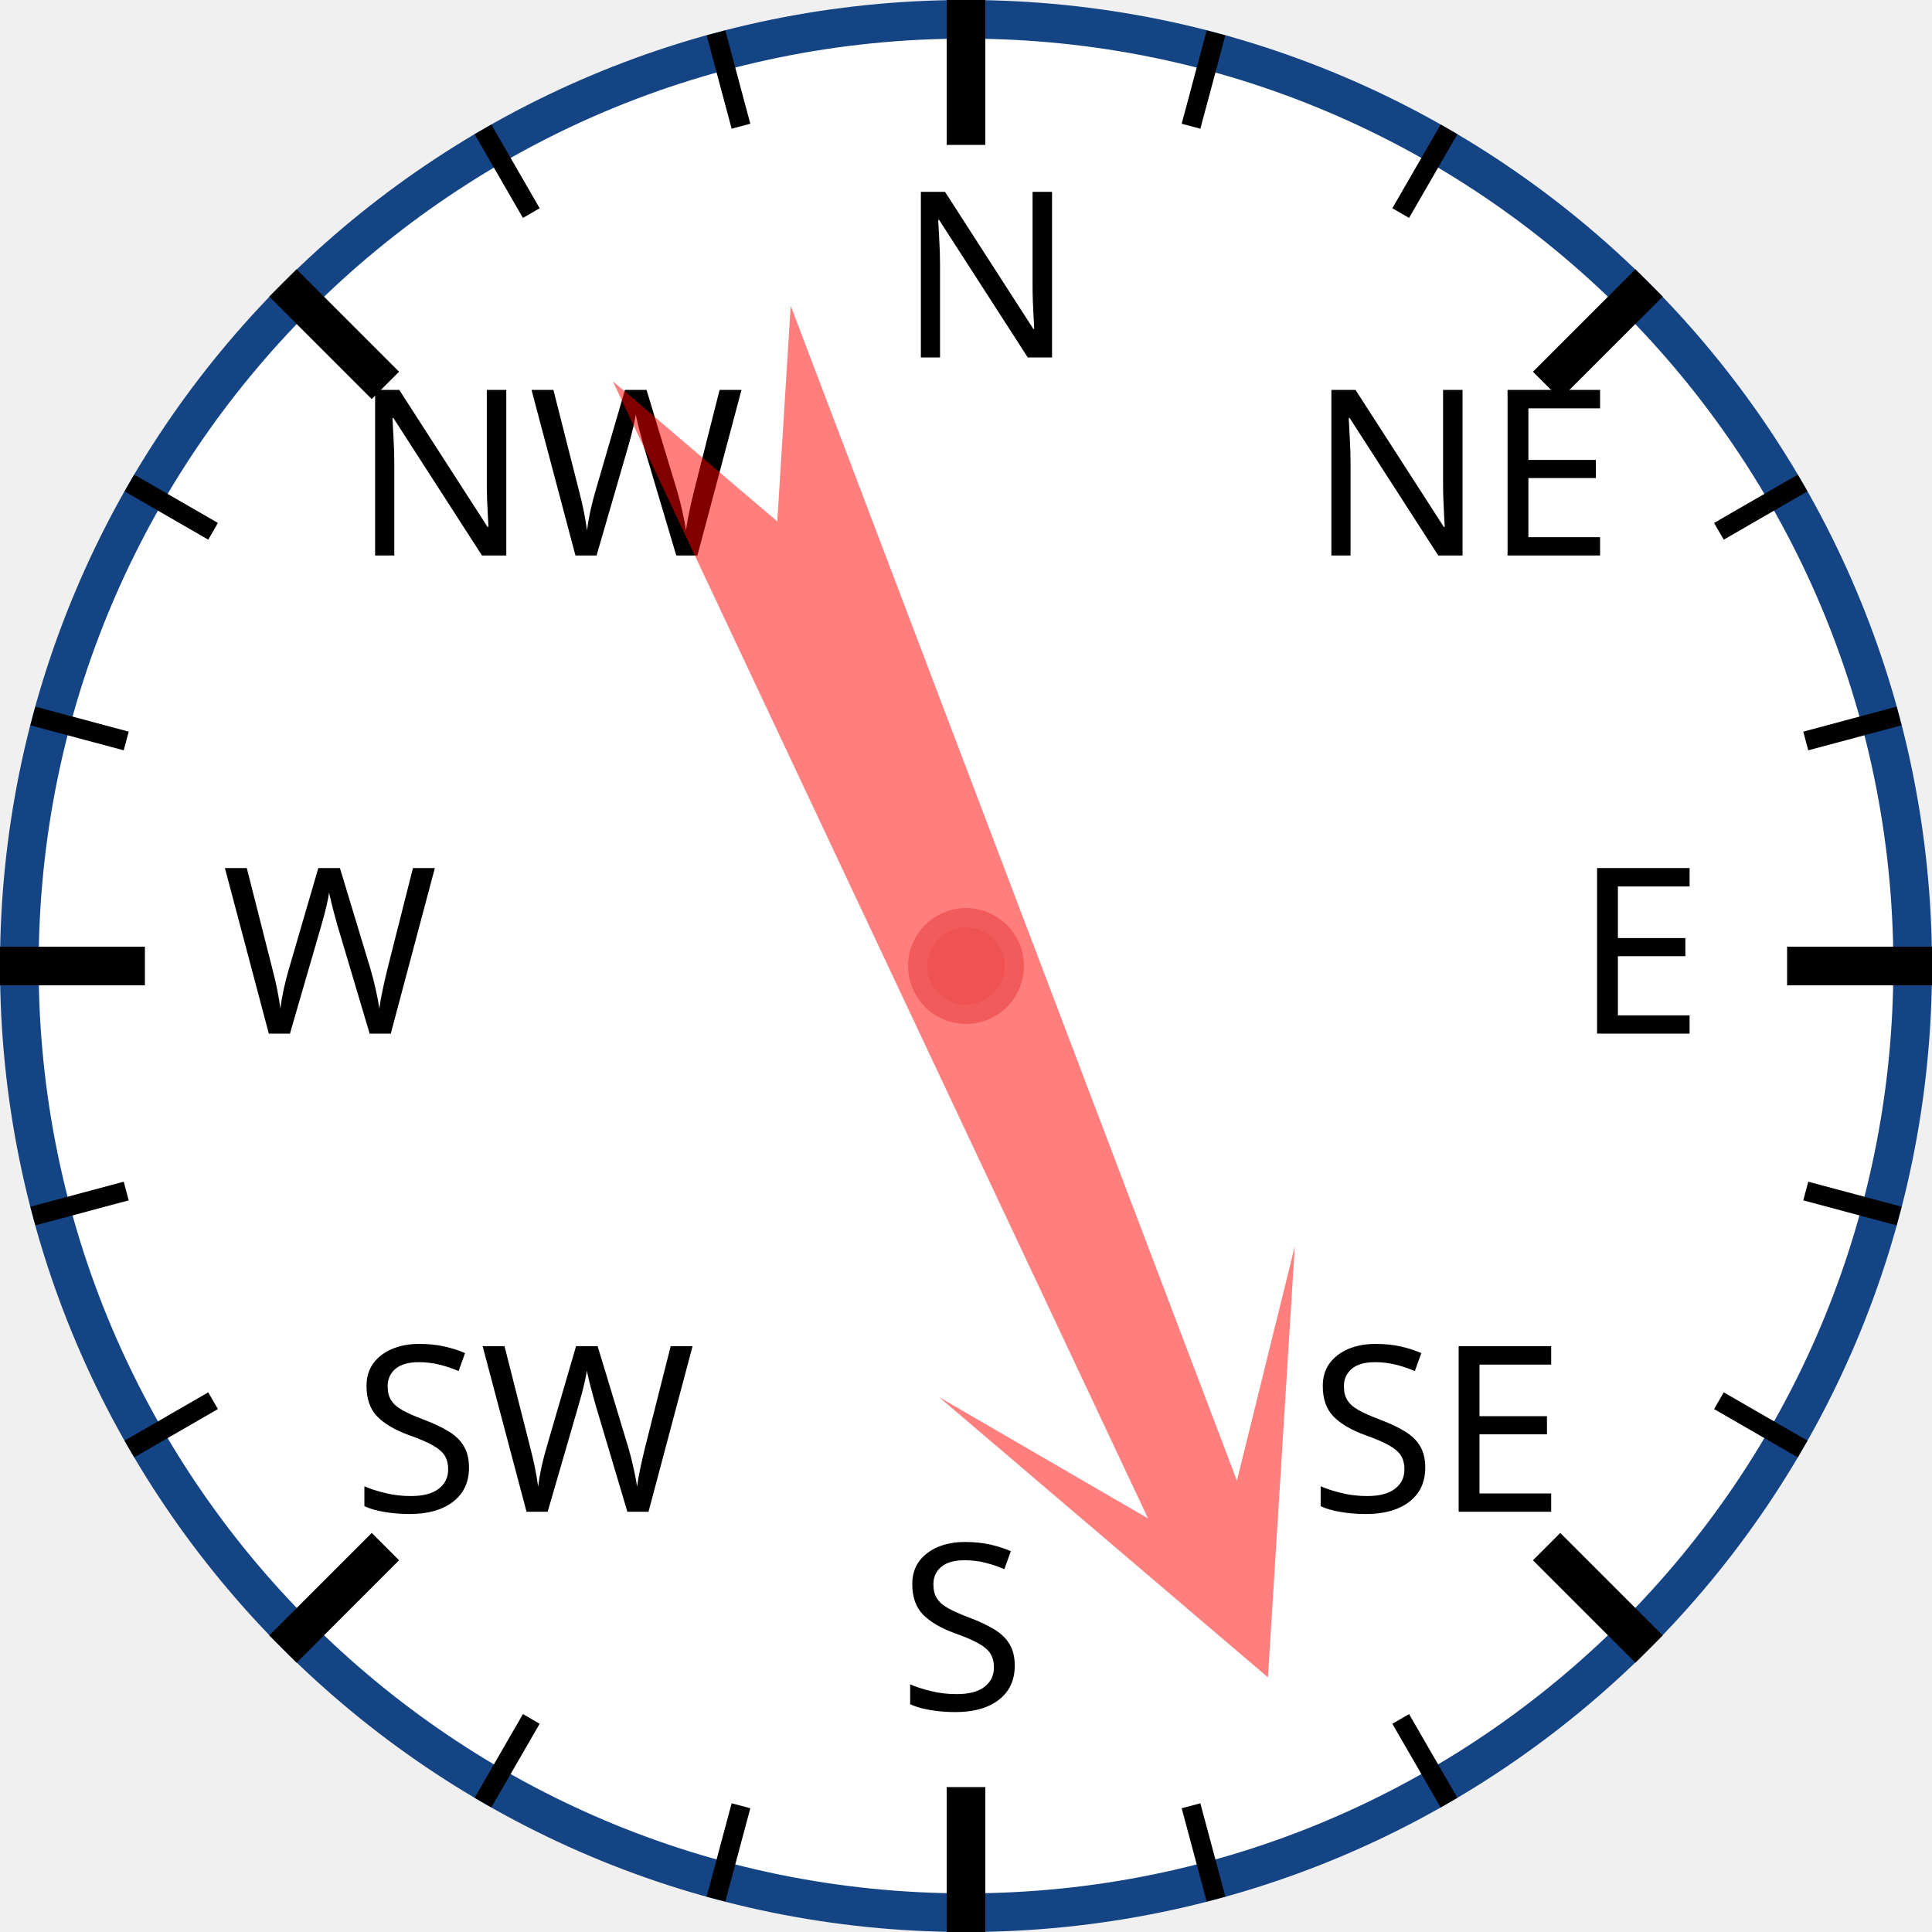
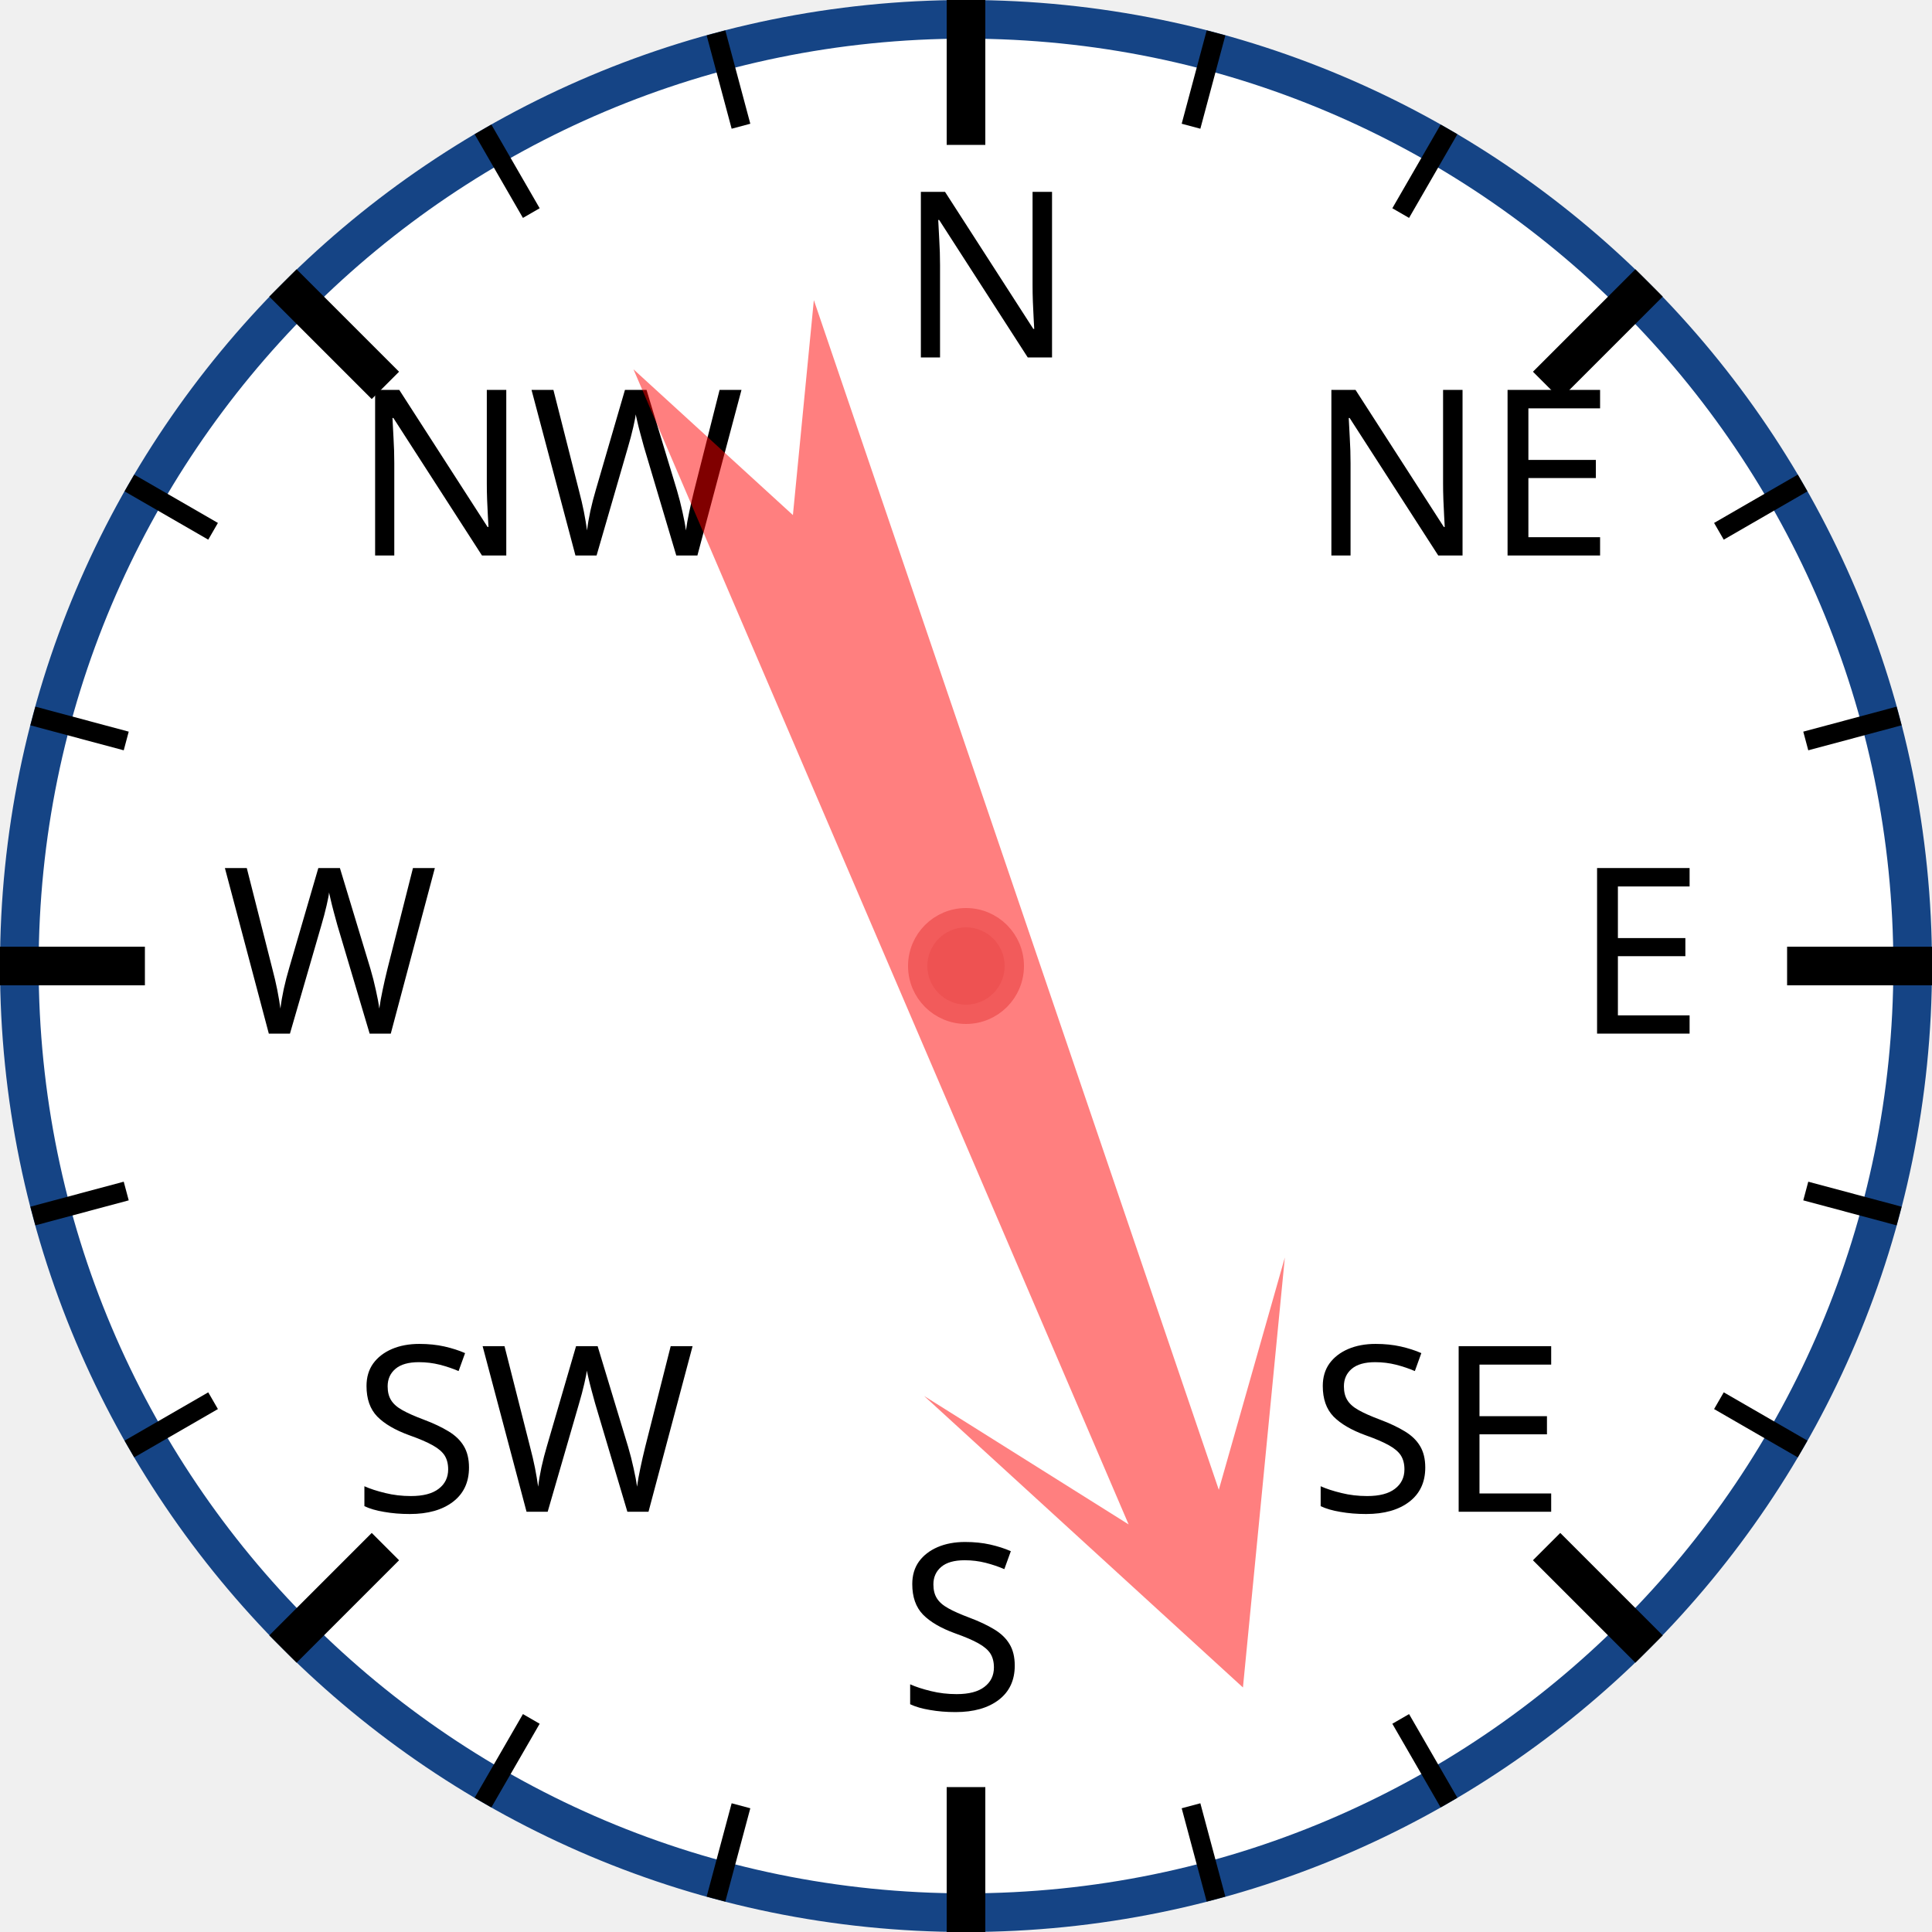
<svg xmlns="http://www.w3.org/2000/svg" width="120px" height="120px" viewBox="0 0 200 200">
  <circle cx="100" cy="100" r="98" style="fill: white; stroke: #154485; stroke-width: 4;" />
  <text x="93.0" y="37.0" style="font-family: sans-serif; font-size: 18pt;">N</text>
  <line x1="100.0" y1="0.0" x2="100.0" y2="15.0" style="stroke: black; stroke-width: 4;" />
  <line x1="74.118" y1="3.407" x2="76.706" y2="13.067" style="stroke: black; stroke-width: 2;" />
  <line x1="50" y1="13.397" x2="55" y2="22.058" style="stroke: black; stroke-width: 2;" />
  <text x="36.503" y="57.503" style="font-family: sans-serif; font-size: 18pt;">NW</text>
  <line x1="29.289" y1="29.289" x2="39.896" y2="39.896" style="stroke: black; stroke-width: 4;" />
  <line x1="13.397" y1="50" x2="22.058" y2="55" style="stroke: black; stroke-width: 2;" />
  <line x1="3.407" y1="74.118" x2="13.067" y2="76.706" style="stroke: black; stroke-width: 2;" />
  <text x="23.0" y="107.0" style="font-family: sans-serif; font-size: 18pt;">W</text>
  <line x1="0.0" y1="100.0" x2="15.0" y2="100.0" style="stroke: black; stroke-width: 4;" />
  <line x1="3.407" y1="125.882" x2="13.067" y2="123.294" style="stroke: black; stroke-width: 2;" />
  <line x1="13.397" y1="150" x2="22.058" y2="145" style="stroke: black; stroke-width: 2;" />
  <text x="36.503" y="156.497" style="font-family: sans-serif; font-size: 18pt;">SW</text>
  <line x1="29.289" y1="170.711" x2="39.896" y2="160.104" style="stroke: black; stroke-width: 4;" />
  <line x1="50" y1="186.603" x2="55" y2="177.942" style="stroke: black; stroke-width: 2;" />
  <line x1="74.118" y1="196.593" x2="76.706" y2="186.933" style="stroke: black; stroke-width: 2;" />
  <text x="93" y="177.0" style="font-family: sans-serif; font-size: 18pt;">S</text>
  <line x1="100" y1="200.0" x2="100" y2="185.0" style="stroke: black; stroke-width: 4;" />
  <line x1="125.882" y1="196.593" x2="123.294" y2="186.933" style="stroke: black; stroke-width: 2;" />
  <line x1="150.0" y1="186.603" x2="145.0" y2="177.942" style="stroke: black; stroke-width: 2;" />
  <text x="135.497" y="156.497" style="font-family: sans-serif; font-size: 18pt;">SE</text>
  <line x1="170.711" y1="170.711" x2="160.104" y2="160.104" style="stroke: black; stroke-width: 4;" />
  <line x1="186.603" y1="150" x2="177.942" y2="145" style="stroke: black; stroke-width: 2;" />
  <line x1="196.593" y1="125.882" x2="186.933" y2="123.294" style="stroke: black; stroke-width: 2;" />
  <text x="163.0" y="107" style="font-family: sans-serif; font-size: 18pt;">E</text>
  <line x1="200.0" y1="100" x2="185.0" y2="100" style="stroke: black; stroke-width: 4;" />
  <line x1="196.593" y1="74.118" x2="186.933" y2="76.706" style="stroke: black; stroke-width: 2;" />
  <line x1="186.603" y1="50" x2="177.942" y2="55" style="stroke: black; stroke-width: 2;" />
  <text x="135.497" y="57.503" style="font-family: sans-serif; font-size: 18pt;">NE</text>
  <line x1="170.711" y1="29.289" x2="160.104" y2="39.896" style="stroke: black; stroke-width: 4;" />
  <line x1="150" y1="13.397" x2="145" y2="22.058" style="stroke: black; stroke-width: 2;" />
  <line x1="125.882" y1="3.407" x2="123.294" y2="13.067" style="stroke: black; stroke-width: 2;" />
-   <polygon points="100 20 120 60 105 40 110 170 100 150 90 170 95 40 80 60" style="fill: red; fill-opacity: 0.5;" transform="rotate(157,100,100)" />
+   <polygon points="100 20 120 60 105 40 110 170 100 150 90 170 95 40 80 60" style="fill: red; fill-opacity: 0.5;" transform="rotate(159,100,100)" />
  <circle cx="100" cy="100" r="5" style="fill: #EE5252; stroke: #F25B5B; stroke-width: 2;" />
</svg>
